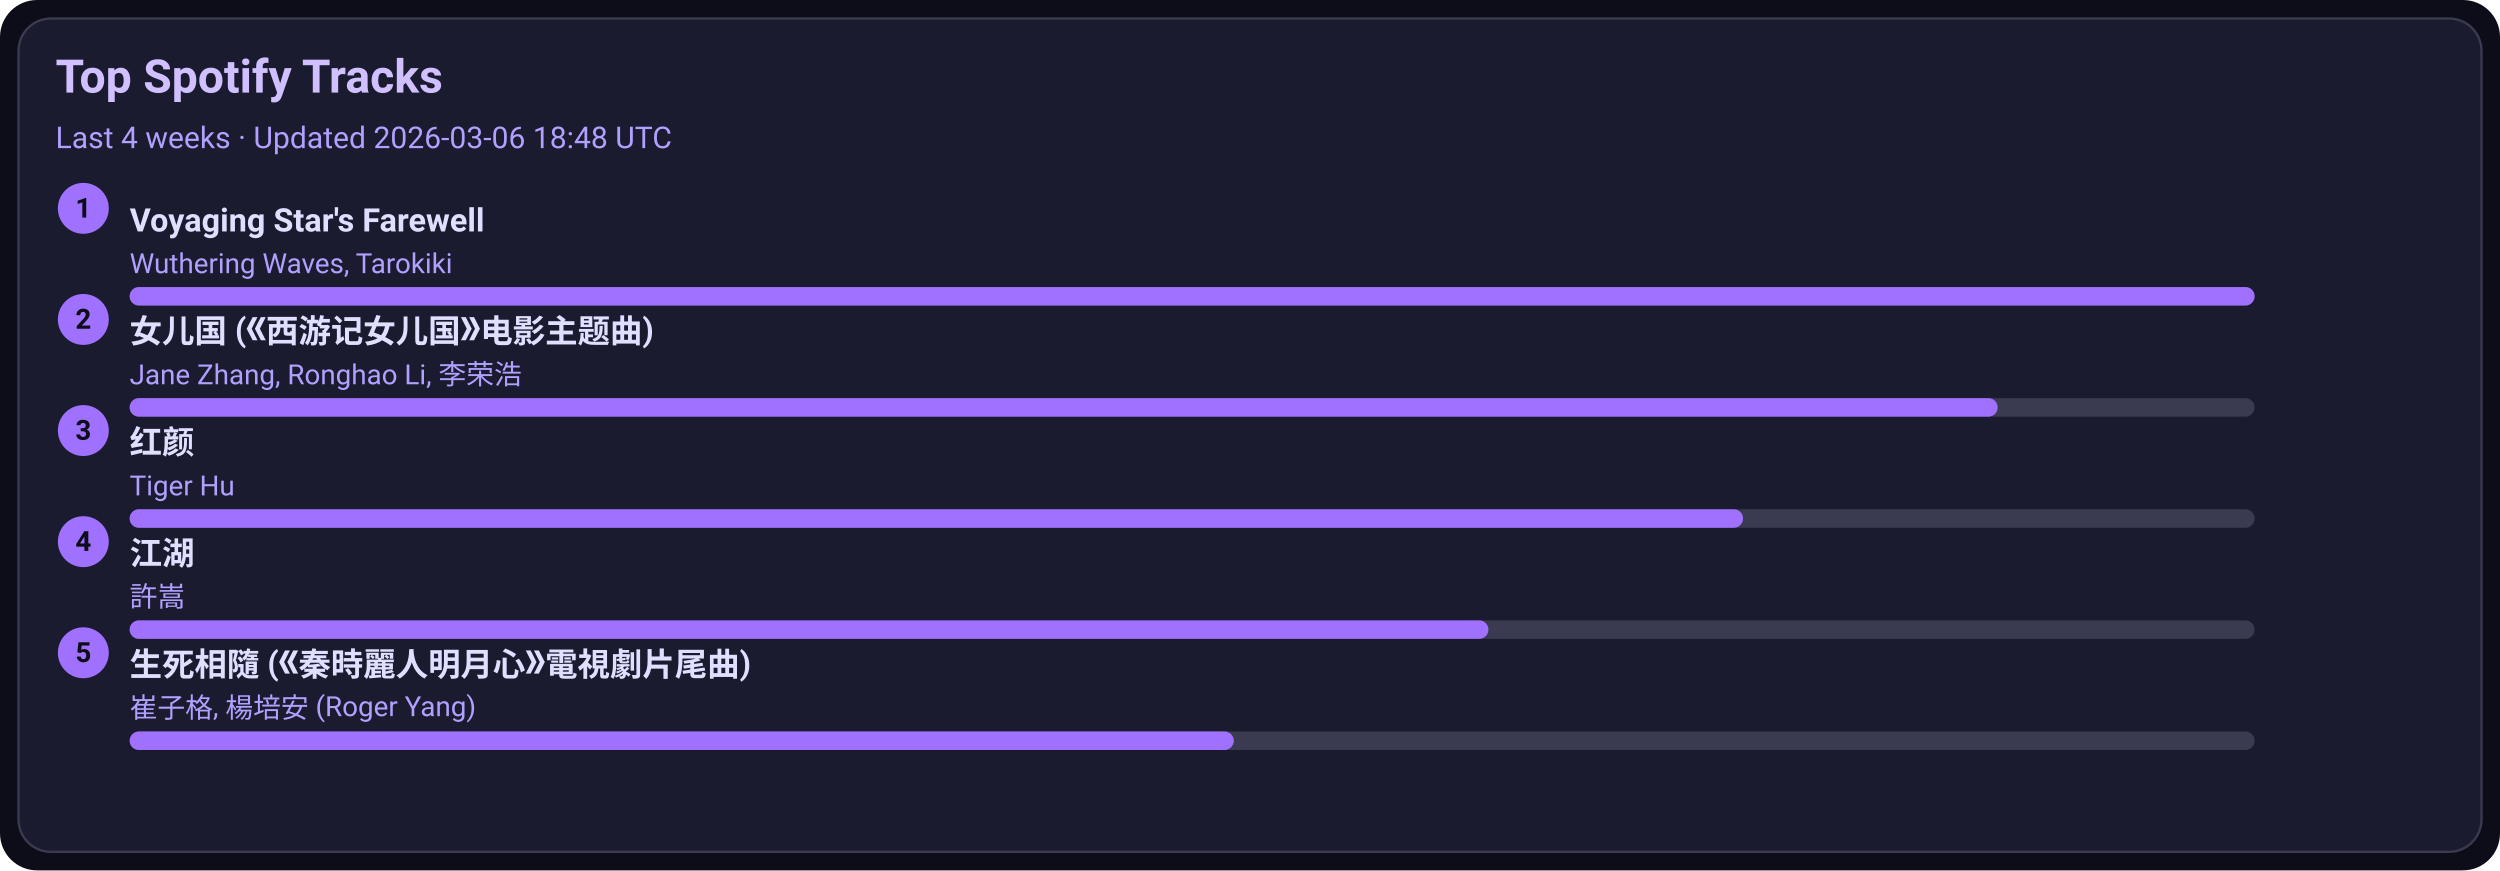
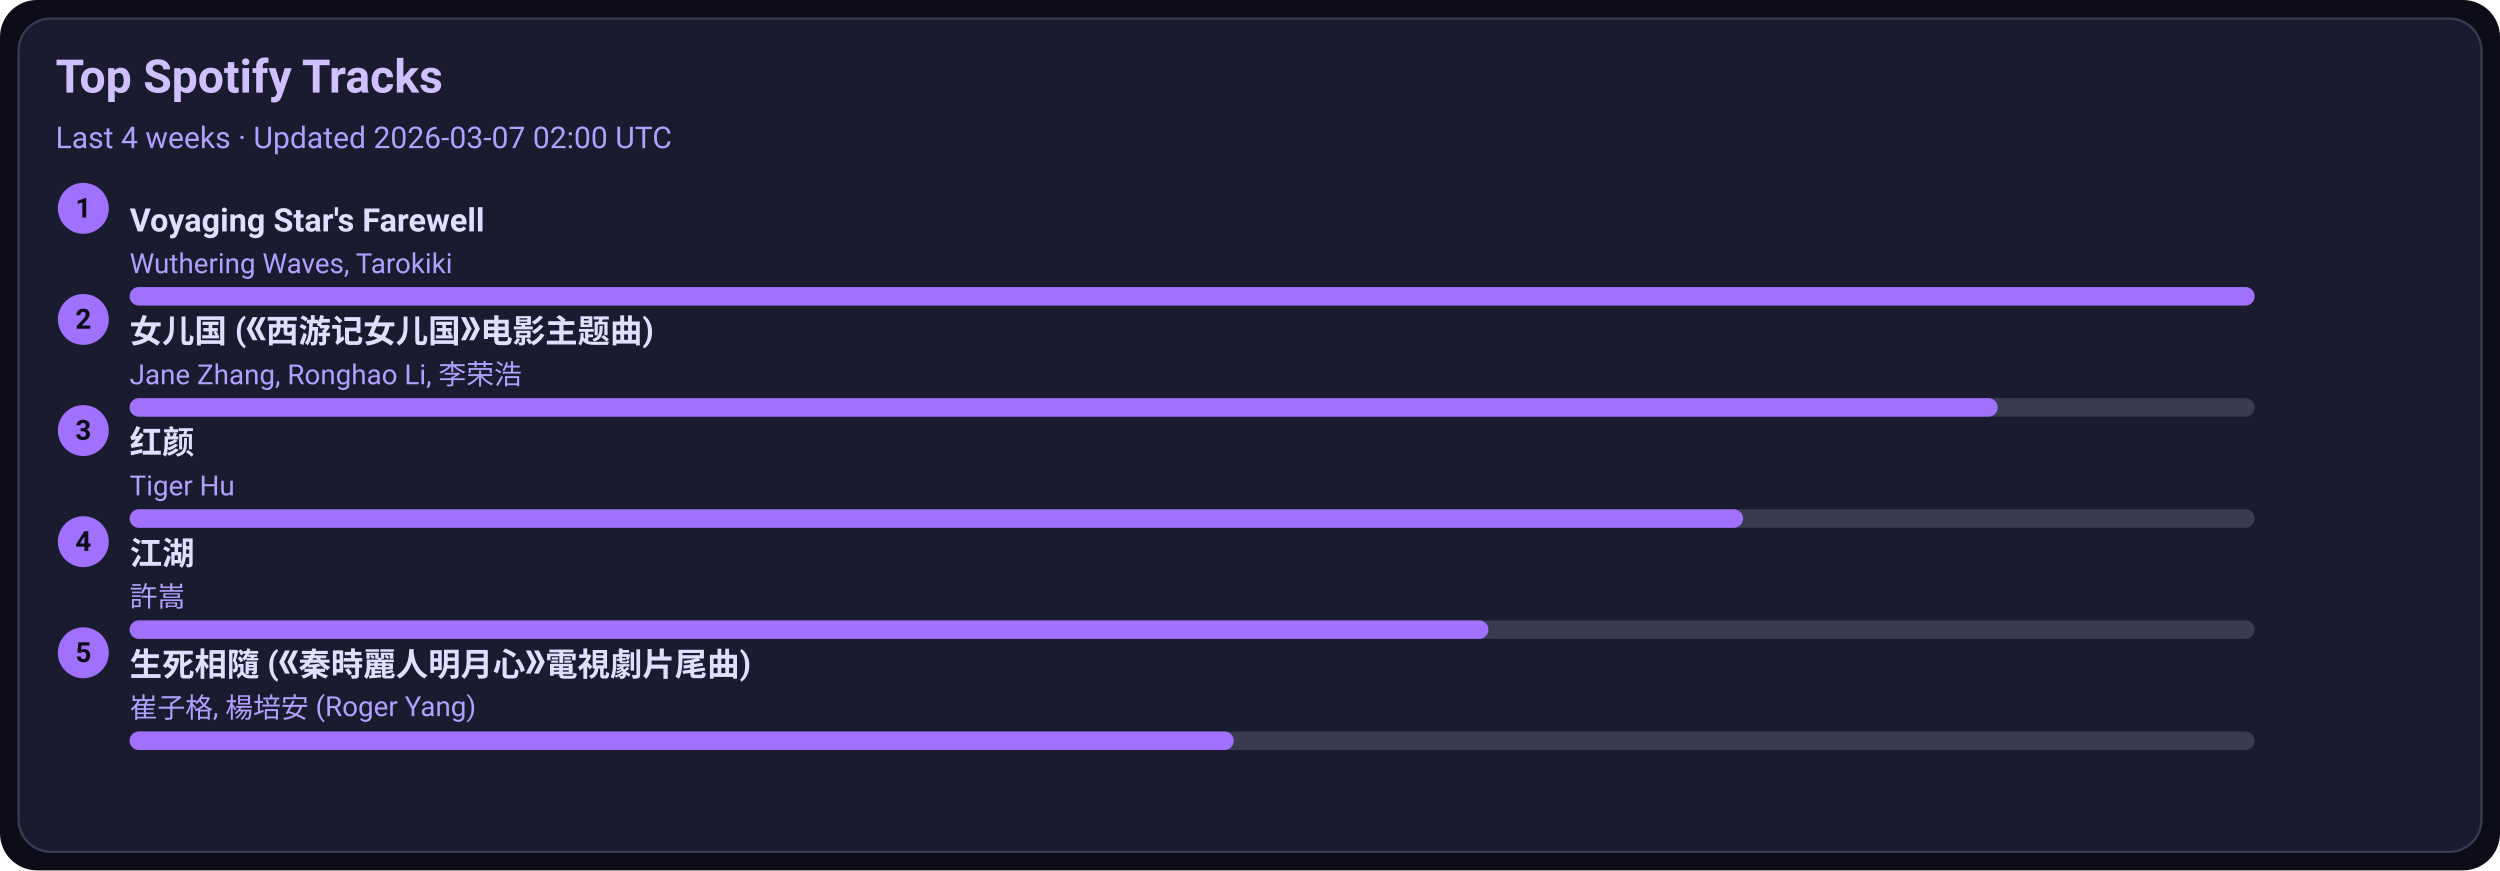
<svg xmlns="http://www.w3.org/2000/svg" width="1080" height="376" viewBox="0 0 1080 376">
  <style>text{font-family:-apple-system,BlinkMacSystemFont,Segoe UI,Roboto,Ubuntu,Helvetica Neue,Arial,Noto Sans,sans-serif}</style>
  <rect width="1080" height="376" rx="16" fill="#0d0d1a" />
  <rect x="8" y="8" width="1064" height="360" rx="14" fill="#1b1b2f" stroke="#3a3a50" />
  <text x="24" y="40" font-size="20" fill="#d0c0ff" font-weight="600">Top Spotify Tracks</text>
-   <text x="24" y="64" font-size="13" fill="#b0a0ff">Last 4 weeks · Updated 2026-03-06 18:48 UTC</text>
+   <text x="24" y="64" font-size="13" fill="#b0a0ff">Last 4 weeks · Updated 2026-03-07 02:00 UTC</text>
  <circle cx="36" cy="90" r="11" fill="#a070ff" />
  <text x="36" y="94" text-anchor="middle" font-size="12" fill="#0d0d1a" font-weight="700">1</text>
  <a href="https://open.spotify.com/track/3uI2KolgU1Pt41ywffsggr" target="_blank" rel="noopener noreferrer">
    <text x="56" y="100" font-size="14" fill="#e0dfff" font-weight="600">Voyaging Star's Farewell</text>
  </a>
  <text x="56" y="118" font-size="12" fill="#b0a0ff">Wuthering Waves, Tarokiki</text>
  <rect x="56" y="124" width="918" height="8" rx="4" fill="#3a3a50" />
  <rect x="56" y="124" width="918" height="8" rx="4" fill="#a070ff" />
  <circle cx="36" cy="138" r="11" fill="#a070ff" />
  <text x="36" y="142" text-anchor="middle" font-size="12" fill="#0d0d1a" font-weight="700">2</text>
  <a href="https://open.spotify.com/track/5vfCdwOheQGcrR91ATpL2k" target="_blank" rel="noopener noreferrer">
    <text x="56" y="148" font-size="14" fill="#e0dfff" font-weight="600">女儿国 (《西游记女儿国》电影主题曲)</text>
  </a>
  <text x="56" y="166" font-size="12" fill="#b0a0ff">Jane Zhang, Ronghao Li, 李荣浩</text>
  <rect x="56" y="172" width="918" height="8" rx="4" fill="#3a3a50" />
  <rect x="56" y="172" width="807" height="8" rx="4" fill="#a070ff" />
  <circle cx="36" cy="186" r="11" fill="#a070ff" />
  <text x="36" y="190" text-anchor="middle" font-size="12" fill="#0d0d1a" font-weight="700">3</text>
  <a href="https://open.spotify.com/track/6Q7OE4tvrUOIvIDY2EC5Im" target="_blank" rel="noopener noreferrer">
    <text x="56" y="196" font-size="14" fill="#e0dfff" font-weight="600">红颜</text>
  </a>
  <text x="56" y="214" font-size="12" fill="#b0a0ff">Tiger Hu</text>
  <rect x="56" y="220" width="918" height="8" rx="4" fill="#3a3a50" />
  <rect x="56" y="220" width="697" height="8" rx="4" fill="#a070ff" />
  <circle cx="36" cy="234" r="11" fill="#a070ff" />
  <text x="36" y="238" text-anchor="middle" font-size="12" fill="#0d0d1a" font-weight="700">4</text>
  <a href="https://open.spotify.com/track/03PCdwqajii1xgp7WIozzC" target="_blank" rel="noopener noreferrer">
    <text x="56" y="244" font-size="14" fill="#e0dfff" font-weight="600">江湖</text>
  </a>
  <text x="56" y="262" font-size="12" fill="#b0a0ff">許嵩</text>
  <rect x="56" y="268" width="918" height="8" rx="4" fill="#3a3a50" />
  <rect x="56" y="268" width="587" height="8" rx="4" fill="#a070ff" />
  <circle cx="36" cy="282" r="11" fill="#a070ff" />
  <text x="36" y="286" text-anchor="middle" font-size="12" fill="#0d0d1a" font-weight="700">5</text>
  <a href="https://open.spotify.com/track/6qiDtcYiZOQ4HRuC8U55EM" target="_blank" rel="noopener noreferrer">
    <text x="56" y="292" font-size="14" fill="#e0dfff" font-weight="600">生死相隨 (《秦時麗人明月心》電視劇片尾曲)</text>
  </a>
  <text x="56" y="310" font-size="12" fill="#b0a0ff">崔子格, 楊培安 (Roger Yang)</text>
  <rect x="56" y="316" width="918" height="8" rx="4" fill="#3a3a50" />
  <rect x="56" y="316" width="477" height="8" rx="4" fill="#a070ff" />
</svg>
